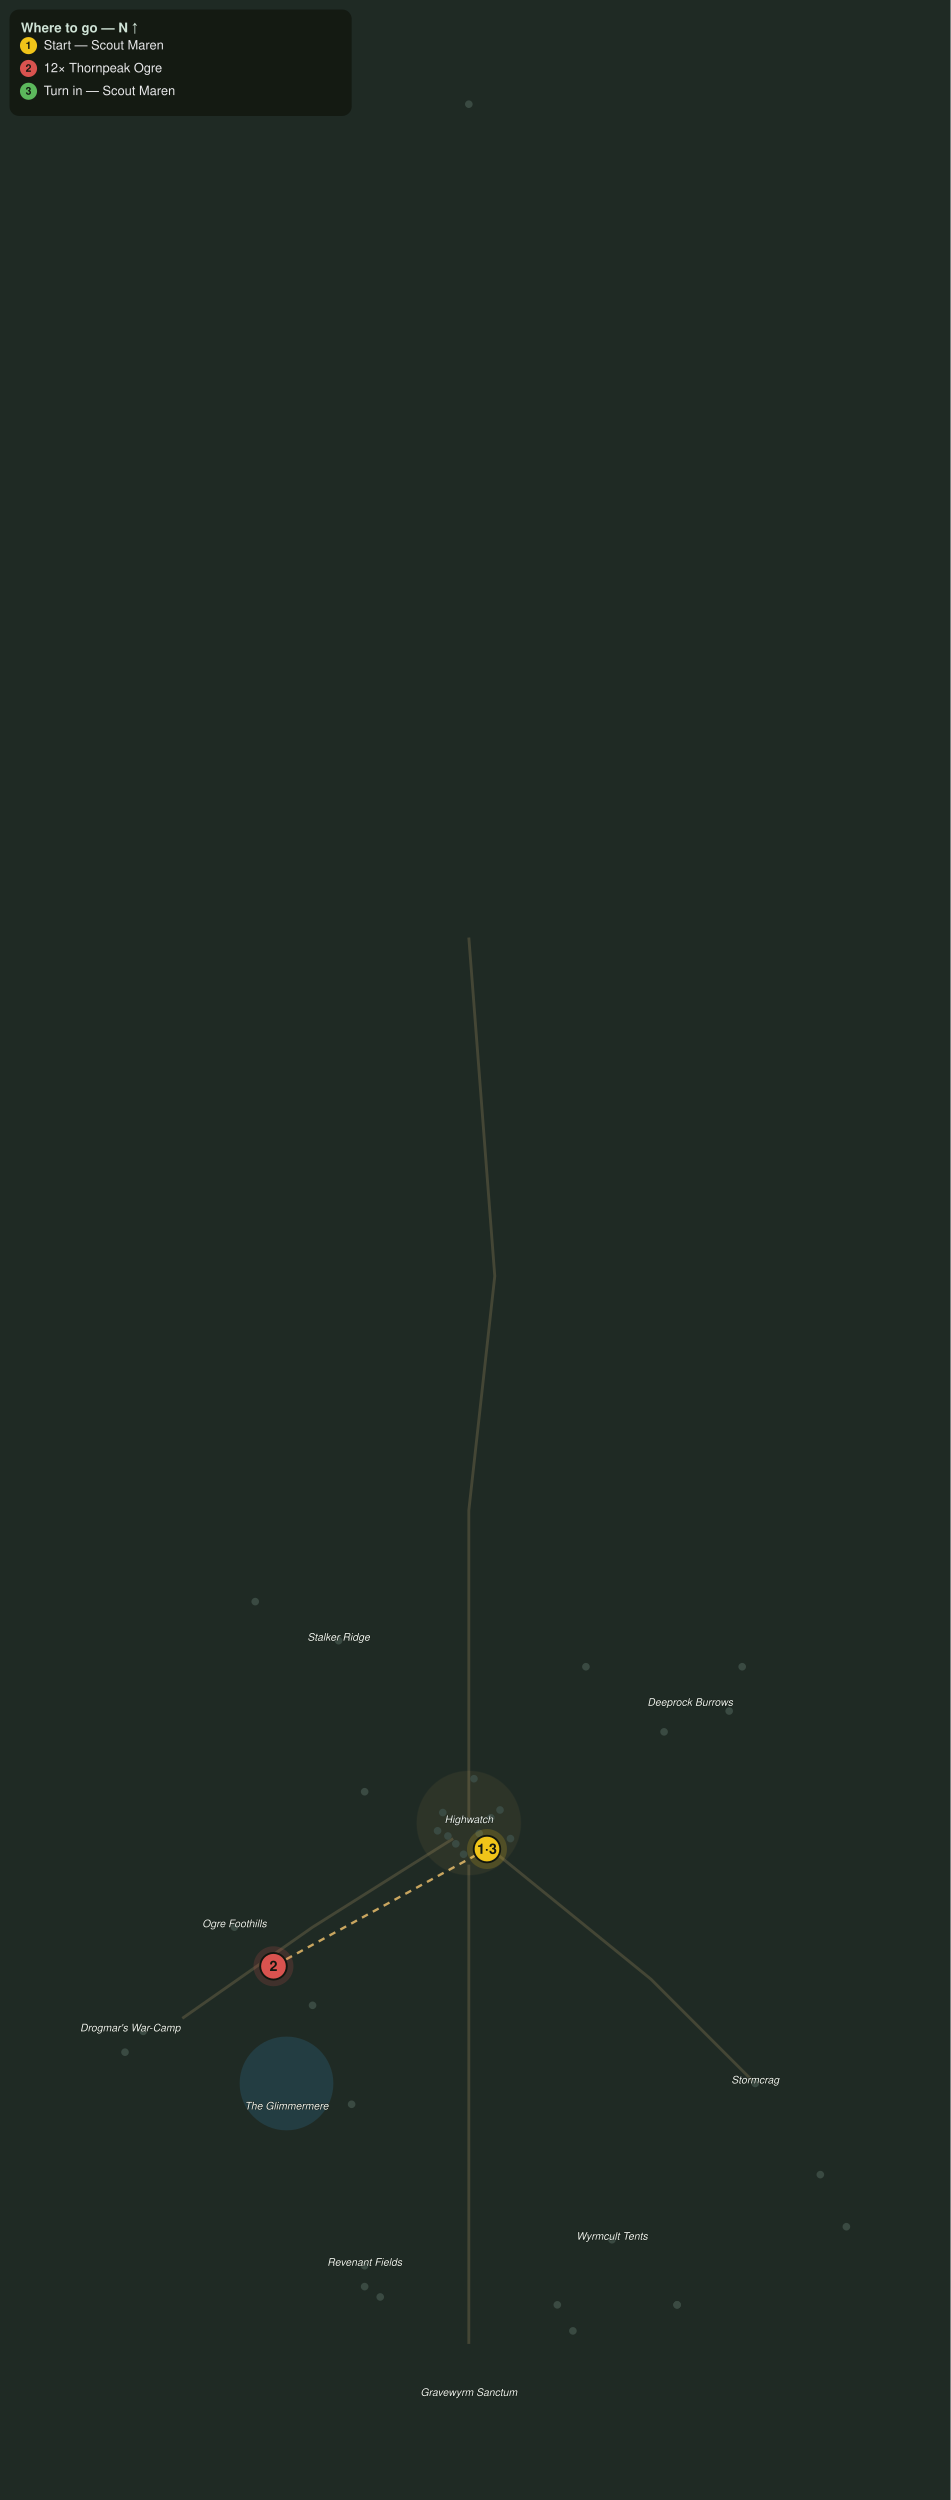
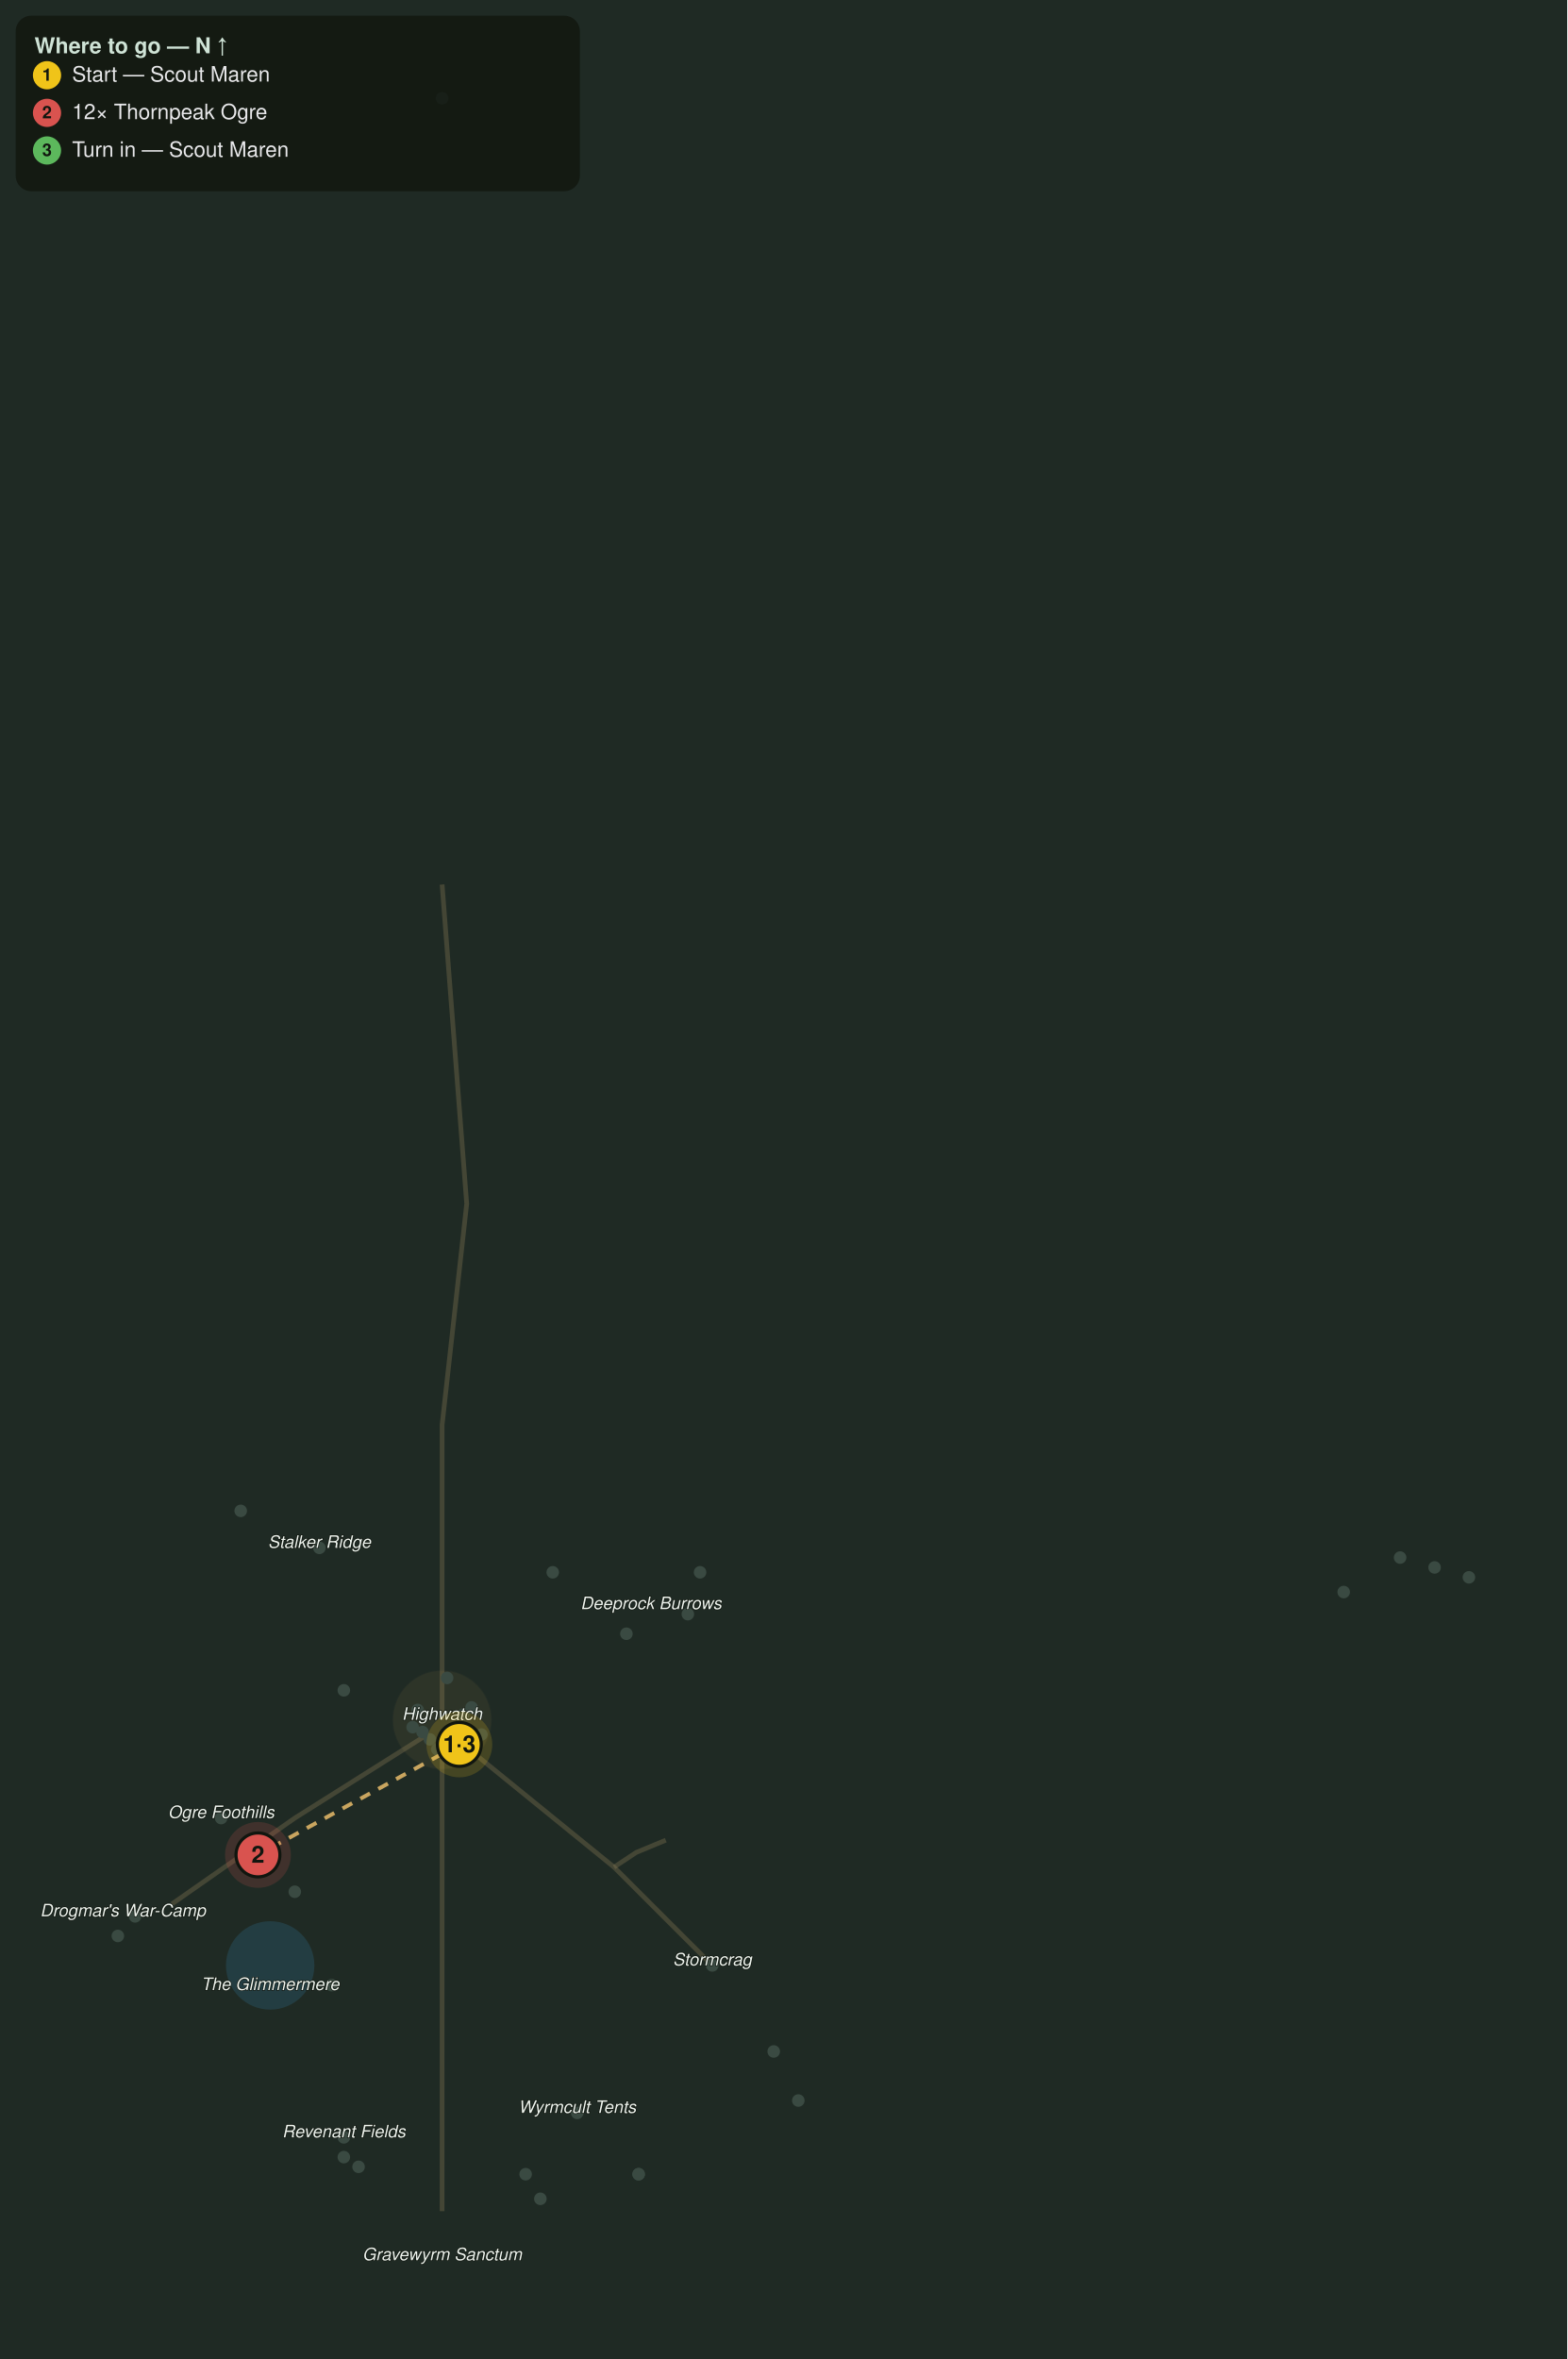
- <svg xmlns="http://www.w3.org/2000/svg" viewBox="0 0 1000 2630" font-family="Segoe UI, Helvetica, Arial, sans-serif">
-   <rect width="1000" height="2630" fill="#1f2a24" />
-   <circle cx="301.4" cy="2191.8" r="49.3" fill="#2f6f8f" opacity="0.28" />
-   <path d="M493.2 986.3 L520.5 1342.5 L493.2 1589.0 L493.2 1917.8" fill="none" stroke="#8a7a55" stroke-width="3" opacity="0.35" />
-   <path d="M476.7 1934.2 L328.8 2027.4 L191.8 2123.3" fill="none" stroke="#8a7a55" stroke-width="3" opacity="0.35" />
-   <path d="M509.6 1939.7 L684.9 2082.2 L794.5 2191.8" fill="none" stroke="#8a7a55" stroke-width="3" opacity="0.35" />
-   <path d="M493.2 1961.6 L493.2 2246.6 L493.2 2465.8" fill="none" stroke="#8a7a55" stroke-width="3" opacity="0.35" />
-   <circle cx="493.2" cy="1917.8" r="54.8" fill="#caa15a" opacity="0.08" stroke="#caa15a" stroke-width="1" stroke-opacity="0.3" />
-   <circle cx="383.6" cy="1884.9" r="4" fill="#3a4a42" />
-   <circle cx="356.2" cy="1726.0" r="4" fill="#3a4a42" />
-   <circle cx="616.4" cy="1753.4" r="4" fill="#3a4a42" />
-   <circle cx="268.5" cy="1684.9" r="4" fill="#3a4a42" />
-   <circle cx="698.6" cy="1821.9" r="4" fill="#3a4a42" />
-   <circle cx="780.8" cy="1753.4" r="4" fill="#3a4a42" />
-   <circle cx="767.1" cy="1800.0" r="4" fill="#3a4a42" />
-   <circle cx="246.6" cy="2027.4" r="4" fill="#3a4a42" />
-   <circle cx="328.8" cy="2109.6" r="4" fill="#3a4a42" />
-   <circle cx="150.7" cy="2137.0" r="4" fill="#3a4a42" />
-   <circle cx="131.5" cy="2158.9" r="4" fill="#3a4a42" />
-   <circle cx="369.9" cy="2213.7" r="4" fill="#3a4a42" />
-   <circle cx="794.5" cy="2191.8" r="4" fill="#3a4a42" />
-   <circle cx="863.0" cy="2287.7" r="4" fill="#3a4a42" />
-   <circle cx="890.4" cy="2342.5" r="4" fill="#3a4a42" />
-   <circle cx="643.8" cy="2356.2" r="4" fill="#3a4a42" />
-   <circle cx="586.3" cy="2424.7" r="4" fill="#3a4a42" />
-   <circle cx="602.7" cy="2452.1" r="4" fill="#3a4a42" />
-   <circle cx="383.6" cy="2383.6" r="4" fill="#3a4a42" />
-   <circle cx="383.6" cy="2405.5" r="4" fill="#3a4a42" />
-   <circle cx="400.0" cy="2416.4" r="4" fill="#3a4a42" />
-   <circle cx="712.3" cy="2424.7" r="4" fill="#3a4a42" />
-   <circle cx="712.3" cy="2424.7" r="4" fill="#3a4a42" />
-   <circle cx="504.1" cy="1928.8" r="4" fill="#3a4a42" />
-   <circle cx="465.8" cy="1906.8" r="4" fill="#3a4a42" />
-   <circle cx="493.2" cy="109.6" r="4" fill="#3a4a42" />
-   <circle cx="512.3" cy="1945.2" r="4" fill="#3a4a42" />
-   <circle cx="479.5" cy="1939.7" r="4" fill="#3a4a42" />
-   <circle cx="487.7" cy="1950.7" r="4" fill="#3a4a42" />
-   <circle cx="471.2" cy="1931.5" r="4" fill="#3a4a42" />
-   <circle cx="526.0" cy="1904.1" r="4" fill="#3a4a42" />
-   <circle cx="537.0" cy="1934.2" r="4" fill="#3a4a42" />
-   <circle cx="460.3" cy="1926.0" r="4" fill="#3a4a42" />
-   <circle cx="498.6" cy="1871.2" r="4" fill="#3a4a42" />
-   <circle cx="516.4" cy="1912.3" r="4" fill="#3a4a42" />
-   <text x="493.2" y="1917.8" fill="#eef4ee" font-size="11" font-style="italic" text-anchor="middle" stroke="#10160f" stroke-width="0.8" paint-order="stroke">Highwatch</text>
-   <text x="356.2" y="1726.0" fill="#eef4ee" font-size="11" font-style="italic" text-anchor="middle" stroke="#10160f" stroke-width="0.8" paint-order="stroke">Stalker Ridge</text>
-   <text x="726.0" y="1794.5" fill="#eef4ee" font-size="11" font-style="italic" text-anchor="middle" stroke="#10160f" stroke-width="0.8" paint-order="stroke">Deeprock Burrows</text>
-   <text x="246.6" y="2027.4" fill="#eef4ee" font-size="11" font-style="italic" text-anchor="middle" stroke="#10160f" stroke-width="0.8" paint-order="stroke">Ogre Foothills</text>
-   <text x="137.0" y="2137.0" fill="#eef4ee" font-size="11" font-style="italic" text-anchor="middle" stroke="#10160f" stroke-width="0.8" paint-order="stroke">Drogmar's War-Camp</text>
-   <text x="794.5" y="2191.8" fill="#eef4ee" font-size="11" font-style="italic" text-anchor="middle" stroke="#10160f" stroke-width="0.8" paint-order="stroke">Stormcrag</text>
-   <text x="301.4" y="2219.2" fill="#eef4ee" font-size="11" font-style="italic" text-anchor="middle" stroke="#10160f" stroke-width="0.8" paint-order="stroke">The Glimmermere</text>
-   <text x="643.8" y="2356.2" fill="#eef4ee" font-size="11" font-style="italic" text-anchor="middle" stroke="#10160f" stroke-width="0.8" paint-order="stroke">Wyrmcult Tents</text>
-   <text x="383.6" y="2383.6" fill="#eef4ee" font-size="11" font-style="italic" text-anchor="middle" stroke="#10160f" stroke-width="0.8" paint-order="stroke">Revenant Fields</text>
-   <text x="493.2" y="2520.5" fill="#eef4ee" font-size="11" font-style="italic" text-anchor="middle" stroke="#10160f" stroke-width="0.8" paint-order="stroke">Gravewyrm Sanctum</text>
-   <path d="M512.3 1945.2 L287.7 2068.5" fill="none" stroke="#e6bb6a" stroke-width="2.5" stroke-dasharray="7 6" opacity="0.85" />
+ <svg xmlns="http://www.w3.org/2000/svg" viewBox="0 0 1000 1505" font-family="Segoe UI, Helvetica, Arial, sans-serif">
+   <rect width="1000" height="1505" fill="#1f2a24" />
+   <circle cx="172.4" cy="1253.9" r="28.2" fill="#2f6f8f" opacity="0.28" />
+   <path d="M282.1 564.3 L297.8 768.0 L282.1 909.1 L282.1 1097.2" fill="none" stroke="#8a7a55" stroke-width="3" opacity="0.35" />
+   <path d="M272.7 1106.6 L188.1 1159.9 L109.7 1214.7" fill="none" stroke="#8a7a55" stroke-width="3" opacity="0.35" />
+   <path d="M291.5 1109.7 L391.8 1191.2 L454.5 1253.9" fill="none" stroke="#8a7a55" stroke-width="3" opacity="0.35" />
+   <path d="M282.1 1122.3 L282.1 1285.3 L282.1 1410.7" fill="none" stroke="#8a7a55" stroke-width="3" opacity="0.35" />
+   <path d="M391.8 1191.2 L406.0 1181.8 L424.8 1174.0" fill="none" stroke="#8a7a55" stroke-width="3" opacity="0.35" />
+   <circle cx="282.1" cy="1097.2" r="31.3" fill="#caa15a" opacity="0.08" stroke="#caa15a" stroke-width="1" stroke-opacity="0.3" />
+   <circle cx="219.4" cy="1078.4" r="4" fill="#3a4a42" />
+   <circle cx="203.8" cy="987.5" r="4" fill="#3a4a42" />
+   <circle cx="352.7" cy="1003.1" r="4" fill="#3a4a42" />
+   <circle cx="153.6" cy="963.9" r="4" fill="#3a4a42" />
+   <circle cx="399.7" cy="1042.3" r="4" fill="#3a4a42" />
+   <circle cx="446.7" cy="1003.1" r="4" fill="#3a4a42" />
+   <circle cx="438.9" cy="1029.8" r="4" fill="#3a4a42" />
+   <circle cx="141.1" cy="1159.9" r="4" fill="#3a4a42" />
+   <circle cx="188.1" cy="1206.9" r="4" fill="#3a4a42" />
+   <circle cx="86.2" cy="1222.6" r="4" fill="#3a4a42" />
+   <circle cx="75.2" cy="1235.1" r="4" fill="#3a4a42" />
+   <circle cx="211.6" cy="1266.5" r="4" fill="#3a4a42" />
+   <circle cx="454.5" cy="1253.9" r="4" fill="#3a4a42" />
+   <circle cx="493.7" cy="1308.8" r="4" fill="#3a4a42" />
+   <circle cx="509.4" cy="1340.1" r="4" fill="#3a4a42" />
+   <circle cx="368.3" cy="1348.0" r="4" fill="#3a4a42" />
+   <circle cx="335.4" cy="1387.1" r="4" fill="#3a4a42" />
+   <circle cx="344.8" cy="1402.8" r="4" fill="#3a4a42" />
+   <circle cx="219.4" cy="1363.6" r="4" fill="#3a4a42" />
+   <circle cx="219.4" cy="1376.2" r="4" fill="#3a4a42" />
+   <circle cx="228.8" cy="1382.4" r="4" fill="#3a4a42" />
+   <circle cx="407.5" cy="1387.1" r="4" fill="#3a4a42" />
+   <circle cx="407.5" cy="1387.1" r="4" fill="#3a4a42" />
+   <circle cx="893.4" cy="993.7" r="4" fill="#3a4a42" />
+   <circle cx="915.4" cy="1000.0" r="4" fill="#3a4a42" />
+   <circle cx="937.3" cy="1006.3" r="4" fill="#3a4a42" />
+   <circle cx="288.4" cy="1103.4" r="4" fill="#3a4a42" />
+   <circle cx="266.5" cy="1090.9" r="4" fill="#3a4a42" />
+   <circle cx="282.1" cy="62.7" r="4" fill="#3a4a42" />
+   <circle cx="293.1" cy="1112.9" r="4" fill="#3a4a42" />
+   <circle cx="274.3" cy="1109.7" r="4" fill="#3a4a42" />
+   <circle cx="279.0" cy="1116.0" r="4" fill="#3a4a42" />
+   <circle cx="269.6" cy="1105.0" r="4" fill="#3a4a42" />
+   <circle cx="300.9" cy="1089.3" r="4" fill="#3a4a42" />
+   <circle cx="307.2" cy="1106.6" r="4" fill="#3a4a42" />
+   <circle cx="263.3" cy="1101.9" r="4" fill="#3a4a42" />
+   <circle cx="857.4" cy="1015.7" r="4" fill="#3a4a42" />
+   <circle cx="285.3" cy="1070.5" r="4" fill="#3a4a42" />
+   <circle cx="295.5" cy="1094.0" r="4" fill="#3a4a42" />
+   <text x="282.1" y="1097.2" fill="#eef4ee" font-size="11" font-style="italic" text-anchor="middle" stroke="#10160f" stroke-width="0.8" paint-order="stroke">Highwatch</text>
+   <text x="203.8" y="987.5" fill="#eef4ee" font-size="11" font-style="italic" text-anchor="middle" stroke="#10160f" stroke-width="0.8" paint-order="stroke">Stalker Ridge</text>
+   <text x="415.4" y="1026.6" fill="#eef4ee" font-size="11" font-style="italic" text-anchor="middle" stroke="#10160f" stroke-width="0.8" paint-order="stroke">Deeprock Burrows</text>
+   <text x="141.1" y="1159.9" fill="#eef4ee" font-size="11" font-style="italic" text-anchor="middle" stroke="#10160f" stroke-width="0.8" paint-order="stroke">Ogre Foothills</text>
+   <text x="78.4" y="1222.6" fill="#eef4ee" font-size="11" font-style="italic" text-anchor="middle" stroke="#10160f" stroke-width="0.8" paint-order="stroke">Drogmar's War-Camp</text>
+   <text x="454.5" y="1253.9" fill="#eef4ee" font-size="11" font-style="italic" text-anchor="middle" stroke="#10160f" stroke-width="0.8" paint-order="stroke">Stormcrag</text>
+   <text x="172.4" y="1269.6" fill="#eef4ee" font-size="11" font-style="italic" text-anchor="middle" stroke="#10160f" stroke-width="0.8" paint-order="stroke">The Glimmermere</text>
+   <text x="368.3" y="1348.0" fill="#eef4ee" font-size="11" font-style="italic" text-anchor="middle" stroke="#10160f" stroke-width="0.8" paint-order="stroke">Wyrmcult Tents</text>
+   <text x="219.4" y="1363.6" fill="#eef4ee" font-size="11" font-style="italic" text-anchor="middle" stroke="#10160f" stroke-width="0.8" paint-order="stroke">Revenant Fields</text>
+   <text x="282.1" y="1442.0" fill="#eef4ee" font-size="11" font-style="italic" text-anchor="middle" stroke="#10160f" stroke-width="0.8" paint-order="stroke">Gravewyrm Sanctum</text>
+   <path d="M293.1 1112.9 L164.6 1183.4" fill="none" stroke="#e6bb6a" stroke-width="2.5" stroke-dasharray="7 6" opacity="0.85" />
  <g class="qstep" data-keys="giver,turnin" data-steps="1,3">
-     <circle cx="512.3" cy="1945.2" r="21" fill="#f0c419" opacity="0.18" />
-     <circle cx="512.3" cy="1945.2" r="14" fill="#f0c419" stroke="#11160f" stroke-width="2" />
-     <text x="512.3" y="1950.2" fill="#11160f" font-size="15" font-weight="bold" text-anchor="middle">1·3</text>
+     <circle cx="293.1" cy="1112.9" r="21" fill="#f0c419" opacity="0.18" />
+     <circle cx="293.1" cy="1112.9" r="14" fill="#f0c419" stroke="#11160f" stroke-width="2" />
+     <text x="293.1" y="1117.9" fill="#11160f" font-size="15" font-weight="bold" text-anchor="middle">1·3</text>
  </g>
  <g class="qstep" data-keys="thornpeak_ogre" data-steps="2">
-     <circle cx="287.7" cy="2068.5" r="21" fill="#d9534f" opacity="0.18" />
-     <circle cx="287.7" cy="2068.5" r="14" fill="#d9534f" stroke="#11160f" stroke-width="2" />
-     <text x="287.7" y="2073.5" fill="#11160f" font-size="15" font-weight="bold" text-anchor="middle">2</text>
+     <circle cx="164.6" cy="1183.4" r="21" fill="#d9534f" opacity="0.18" />
+     <circle cx="164.6" cy="1183.4" r="14" fill="#d9534f" stroke="#11160f" stroke-width="2" />
+     <text x="164.6" y="1188.4" fill="#11160f" font-size="15" font-weight="bold" text-anchor="middle">2</text>
  </g>
  <rect x="10" y="10" width="360" height="112" rx="10" fill="#11160f" opacity="0.82" />
  <text x="22" y="34" fill="#cfe3d6" font-size="14" font-weight="bold">Where to go — N ↑</text>
  <circle cx="30" cy="48" r="9" fill="#f0c419" />
  <text x="30" y="51.5" fill="#11160f" font-size="11" font-weight="bold" text-anchor="middle">1</text>
  <text x="46" y="52" fill="#e8e8ea" font-size="13.5">Start — Scout Maren</text>
  <circle cx="30" cy="72" r="9" fill="#d9534f" />
  <text x="30" y="75.5" fill="#11160f" font-size="11" font-weight="bold" text-anchor="middle">2</text>
  <text x="46" y="76" fill="#e8e8ea" font-size="13.5">12× Thornpeak Ogre</text>
  <circle cx="30" cy="96" r="9" fill="#5cb85c" />
  <text x="30" y="99.5" fill="#11160f" font-size="11" font-weight="bold" text-anchor="middle">3</text>
  <text x="46" y="100" fill="#e8e8ea" font-size="13.5">Turn in — Scout Maren</text>
</svg>
